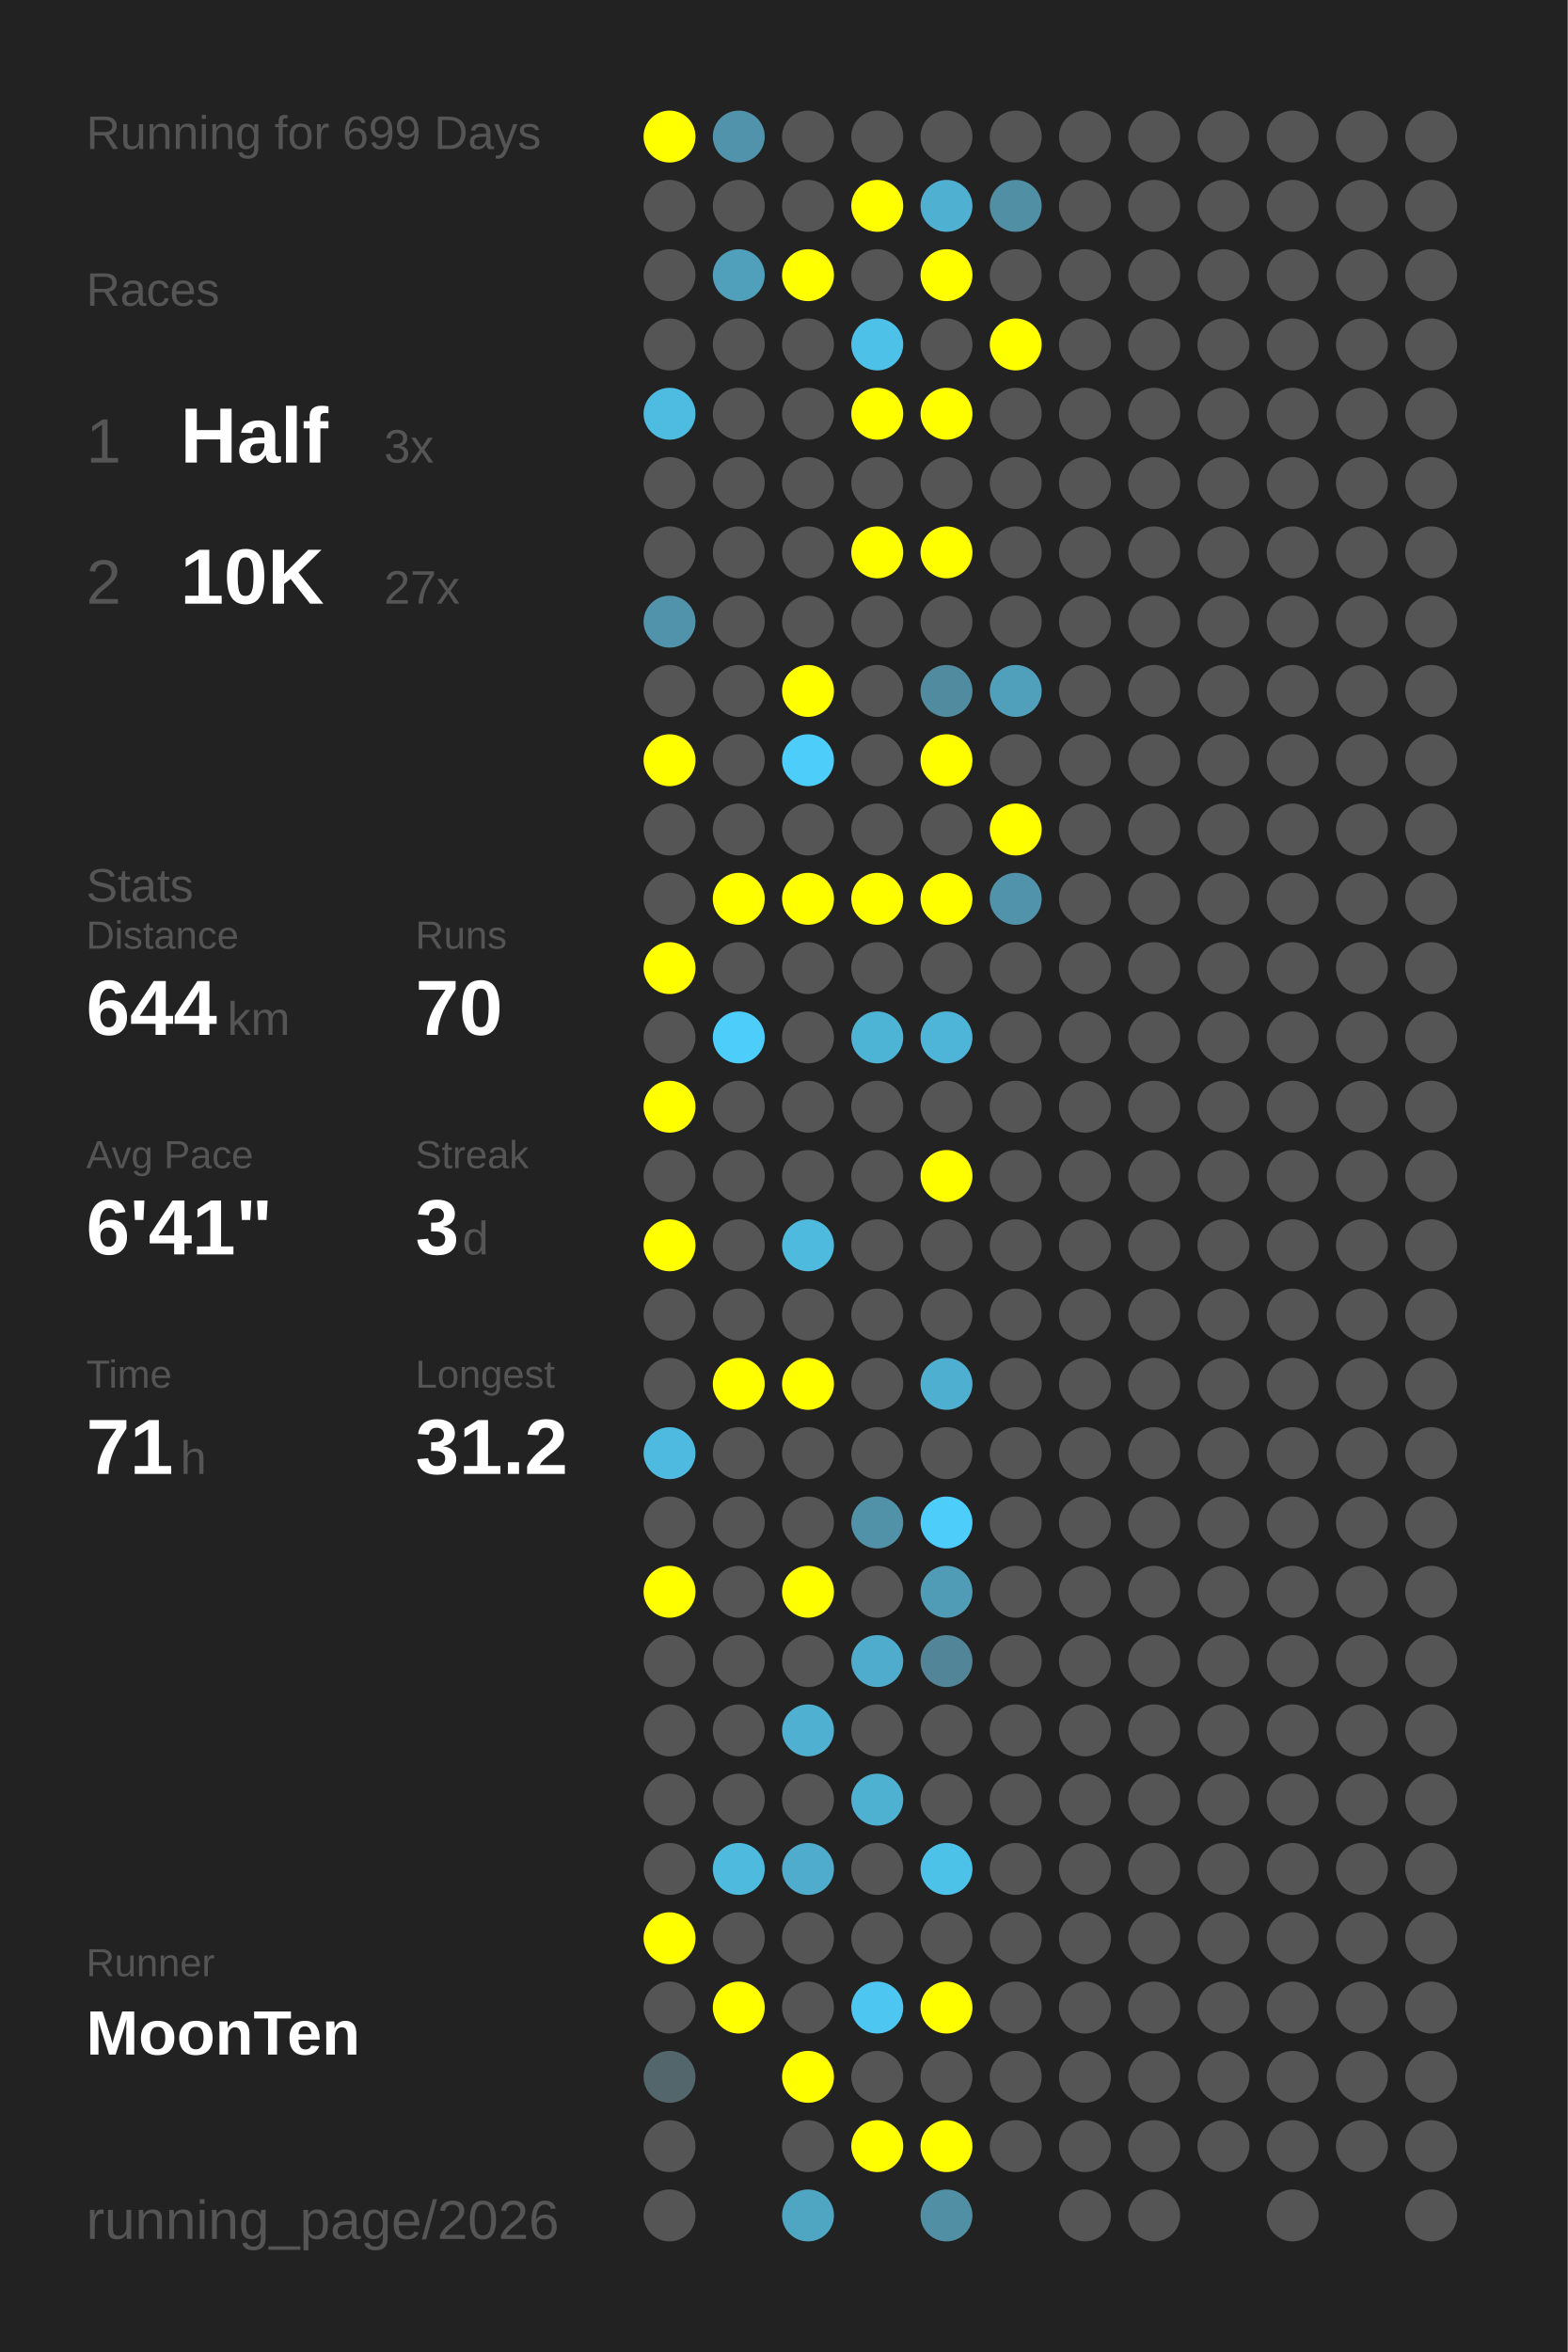
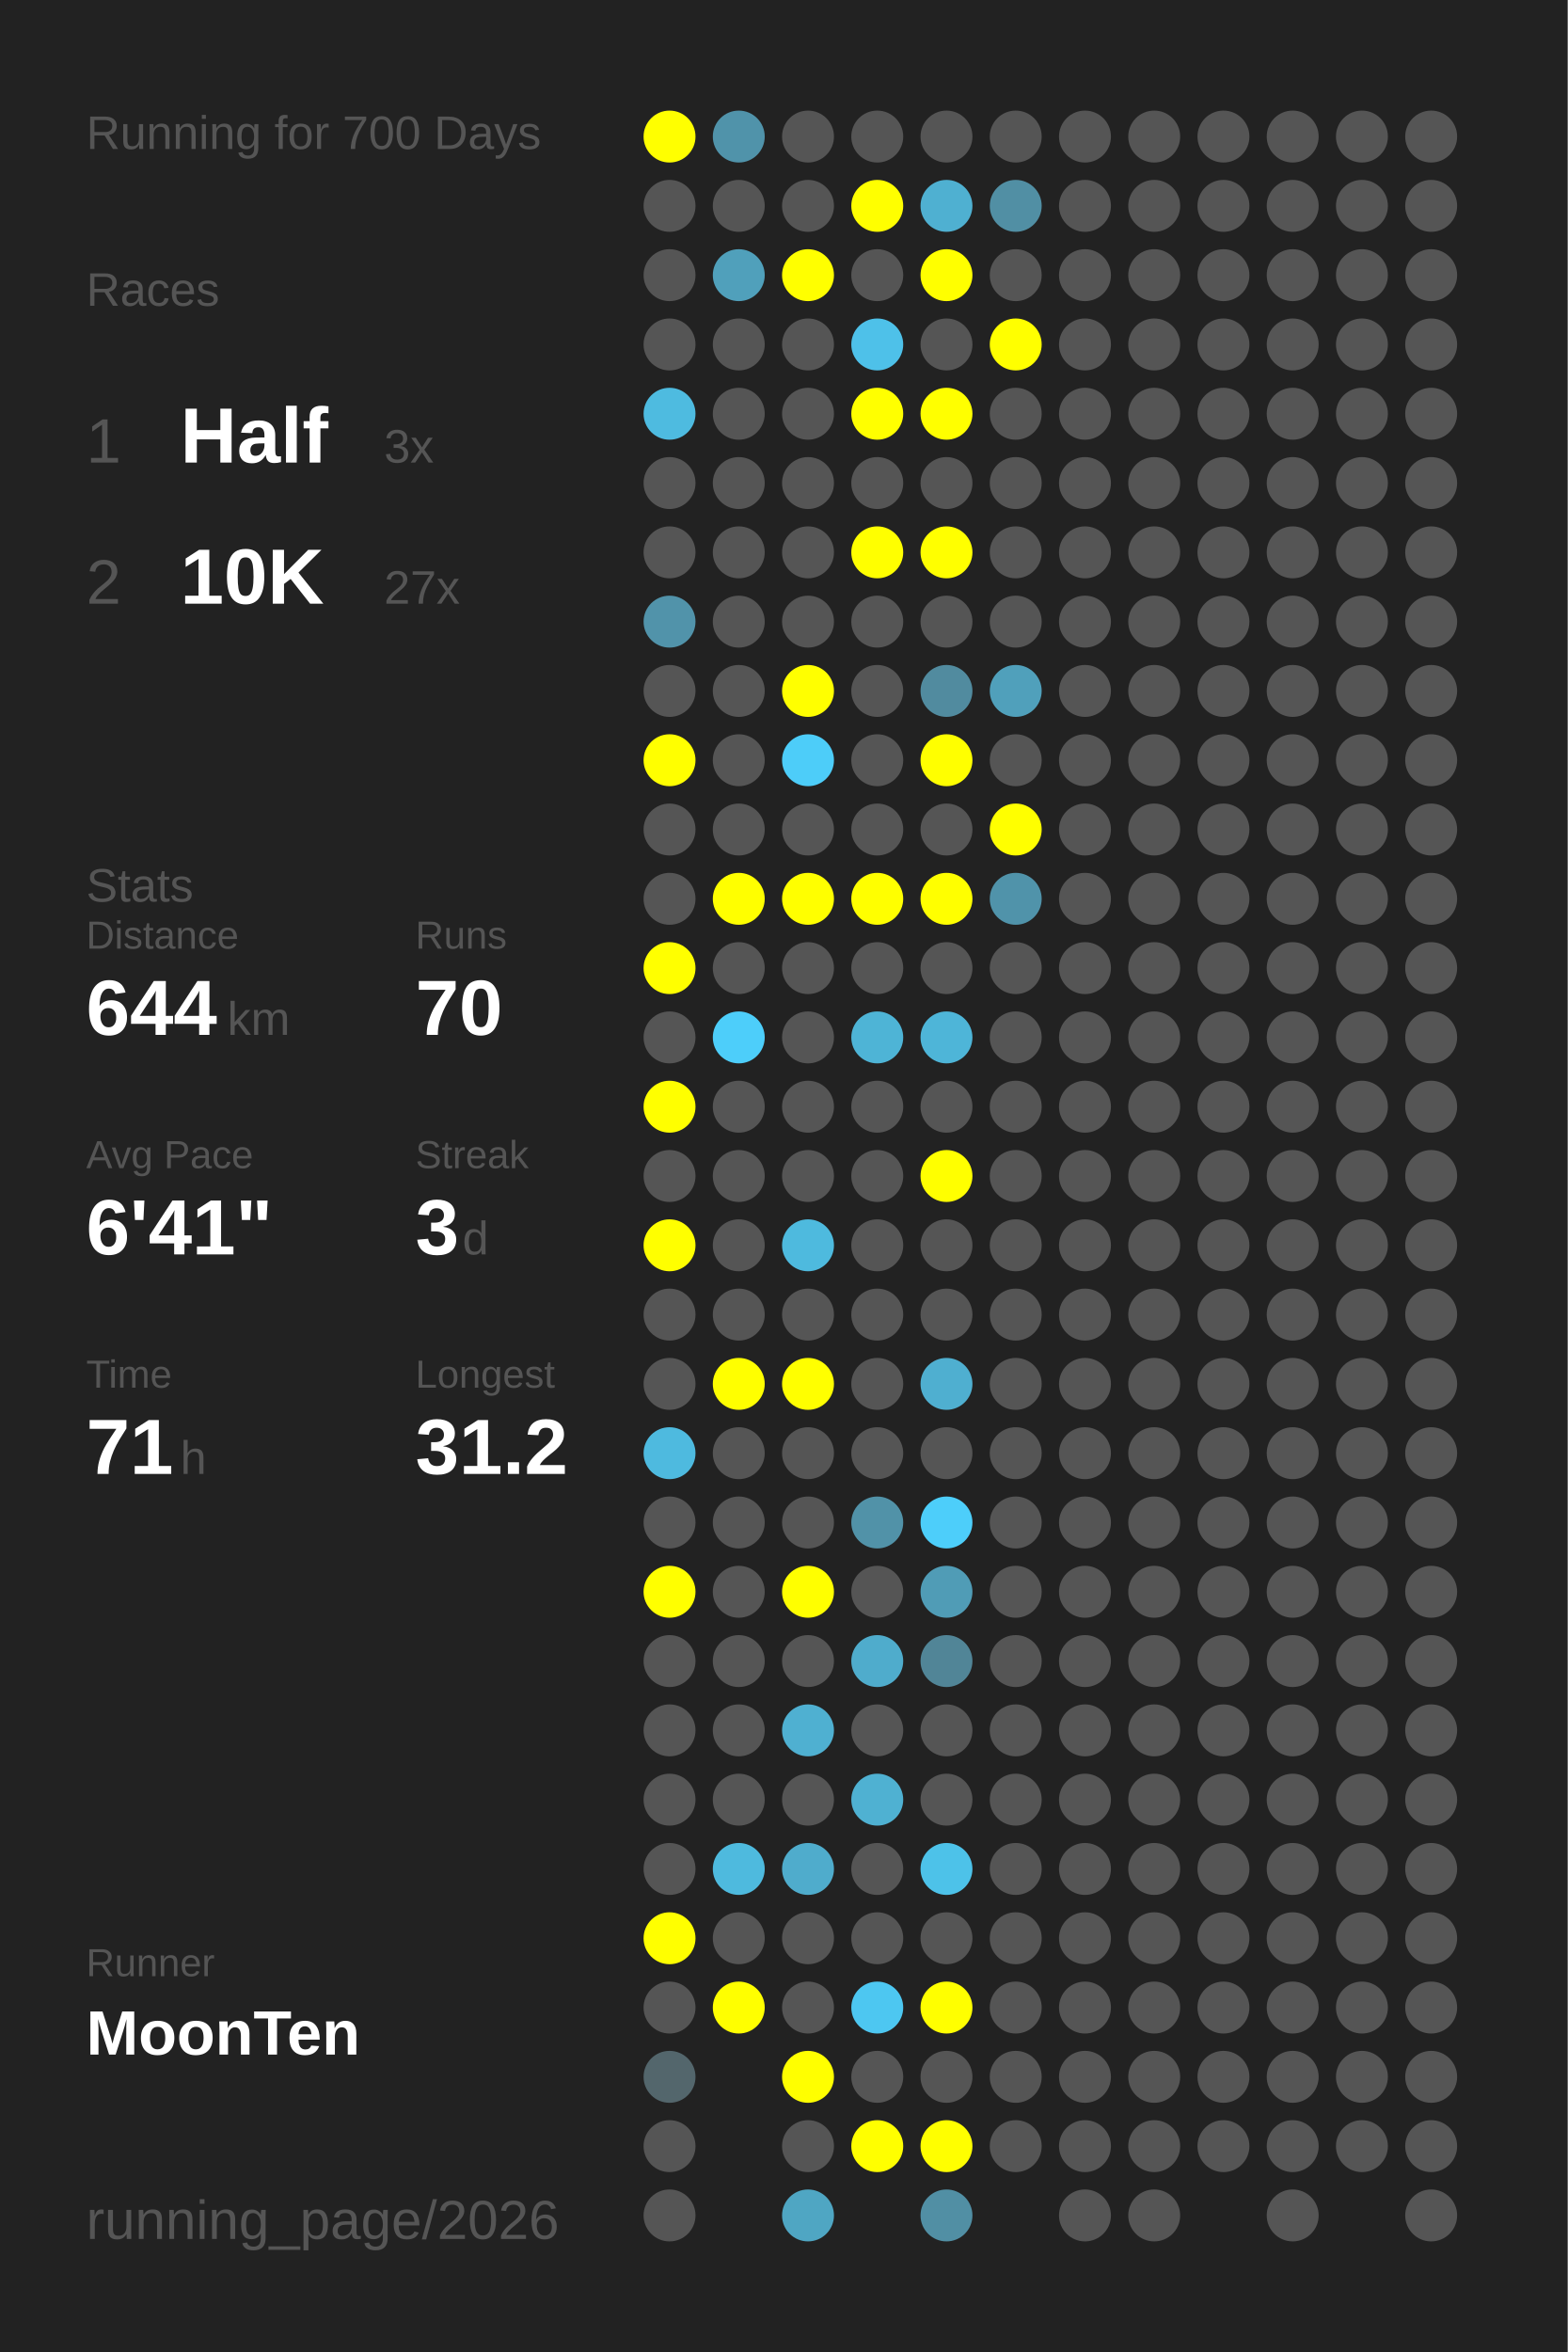
<svg xmlns="http://www.w3.org/2000/svg" baseProfile="full" height="300mm" version="1.1" viewBox="0,0,200,300" width="200mm">
  <defs />
  <rect fill="#222222" height="300" width="200" x="0" y="0" />
-   <text fill="#555555" style="font-size:6px; font-family:Arial;" x="11" y="19">Running for 699 Days</text>
+   <text fill="#555555" style="font-size:6px; font-family:Arial;" x="11" y="19">Running for 700 Days</text>
  <text fill="#555555" style="font-size:6px; font-family:Arial;" x="11" y="39">Races</text>
  <text fill="#555555" style="font-size:8px; font-family:Arial;" x="11" y="59">1</text>
  <text fill="#FFFFFF" style="font-size:10px; font-family:Arial; font-weight:bold;" x="23" y="59">Half</text>
  <text fill="#555555" style="font-size:6px; font-family:Arial;" x="49" y="59">3x</text>
  <text fill="#555555" style="font-size:8px; font-family:Arial;" x="11" y="77">2</text>
  <text fill="#FFFFFF" style="font-size:10px; font-family:Arial; font-weight:bold;" x="23" y="77">10K</text>
  <text fill="#555555" style="font-size:6px; font-family:Arial;" x="49" y="77">27x</text>
  <text fill="#555555" style="font-size:6px; font-family:Arial;" x="11" y="115">Stats</text>
  <text fill="#555555" style="font-size:5px; font-family:Arial;" x="11" y="121">Distance</text>
  <text fill="#FFFFFF" style="font-size:10px; font-family:Arial; font-weight:bold;" x="11" y="132">644</text>
  <text fill="#555555" style="font-size:6px; font-family:Arial;" x="29" y="132">km</text>
  <text fill="#555555" style="font-size:5px; font-family:Arial;" x="53" y="121">Runs</text>
  <text fill="#FFFFFF" style="font-size:10px; font-family:Arial; font-weight:bold;" x="53" y="132">70</text>
  <text fill="#555555" style="font-size:5px; font-family:Arial;" x="11" y="149">Avg Pace</text>
  <text fill="#FFFFFF" style="font-size:10px; font-family:Arial; font-weight:bold;" x="11" y="160">6'41"</text>
  <text fill="#555555" style="font-size:5px; font-family:Arial;" x="53" y="149">Streak</text>
  <text fill="#FFFFFF" style="font-size:10px; font-family:Arial; font-weight:bold;" x="53" y="160">3</text>
  <text fill="#555555" style="font-size:6px; font-family:Arial;" x="59" y="160">d</text>
  <text fill="#555555" style="font-size:5px; font-family:Arial;" x="11" y="177">Time</text>
  <text fill="#FFFFFF" style="font-size:10px; font-family:Arial; font-weight:bold;" x="11" y="188">71</text>
  <text fill="#555555" style="font-size:6px; font-family:Arial;" x="23" y="188">h</text>
  <text fill="#555555" style="font-size:5px; font-family:Arial;" x="53" y="177">Longest</text>
  <text fill="#FFFFFF" style="font-size:10px; font-family:Arial; font-weight:bold;" x="53" y="188">31.2</text>
  <text fill="#555555" style="font-size:5px; font-family:Arial;" x="11" y="252.065">Runner</text>
  <text fill="#FFFFFF" style="font-size:8px; font-family:Arial; font-weight:bold;" x="11" y="262.065">MoonTen</text>
  <text fill="#555555" style="font-size:7px; font-family:Arial;" x="11" y="285.581">running_page/2026</text>
  <circle cx="85.417" cy="17.419" fill="#FFFF00" r="3.312" />
  <circle cx="85.417" cy="26.258" fill="#555555" r="3.312" />
  <circle cx="85.417" cy="35.097" fill="#555555" r="3.312" />
  <circle cx="85.417" cy="43.935" fill="#555555" r="3.312" />
  <circle cx="85.417" cy="52.774" fill="#4ebbe0" r="3.312" />
  <circle cx="85.417" cy="61.613" fill="#555555" r="3.312" />
  <circle cx="85.417" cy="70.452" fill="#555555" r="3.312" />
  <circle cx="85.417" cy="79.29" fill="#5193aa" r="3.312" />
  <circle cx="85.417" cy="88.129" fill="#555555" r="3.312" />
  <circle cx="85.417" cy="96.968" fill="#FFFF00" r="3.312" />
  <circle cx="85.417" cy="105.806" fill="#555555" r="3.312" />
  <circle cx="85.417" cy="114.645" fill="#555555" r="3.312" />
  <circle cx="85.417" cy="123.484" fill="#FFFF00" r="3.312" />
  <circle cx="85.417" cy="132.323" fill="#555555" r="3.312" />
  <circle cx="85.417" cy="141.161" fill="#FFFF00" r="3.312" />
  <circle cx="85.417" cy="150" fill="#555555" r="3.312" />
  <circle cx="85.417" cy="158.839" fill="#FFFF00" r="3.312" />
  <circle cx="85.417" cy="167.677" fill="#555555" r="3.312" />
  <circle cx="85.417" cy="176.516" fill="#555555" r="3.312" />
  <circle cx="85.417" cy="185.355" fill="#4ebadf" r="3.312" />
  <circle cx="85.417" cy="194.194" fill="#555555" r="3.312" />
  <circle cx="85.417" cy="203.032" fill="#FFFF00" r="3.312" />
  <circle cx="85.417" cy="211.871" fill="#555555" r="3.312" />
  <circle cx="85.417" cy="220.71" fill="#555555" r="3.312" />
  <circle cx="85.417" cy="229.548" fill="#555555" r="3.312" />
  <circle cx="85.417" cy="238.387" fill="#555555" r="3.312" />
  <circle cx="85.417" cy="247.226" fill="#FFFF00" r="3.312" />
  <circle cx="85.417" cy="256.065" fill="#555555" r="3.312" />
  <circle cx="85.417" cy="264.903" fill="#53666c" r="3.312" />
  <circle cx="85.417" cy="273.742" fill="#555555" r="3.312" />
  <circle cx="85.417" cy="282.581" fill="#555555" r="3.312" />
  <circle cx="94.25" cy="17.419" fill="#5093aa" r="3.312" />
  <circle cx="94.25" cy="26.258" fill="#555555" r="3.312" />
  <circle cx="94.25" cy="35.097" fill="#50a0bb" r="3.312" />
  <circle cx="94.25" cy="43.935" fill="#555555" r="3.312" />
  <circle cx="94.25" cy="52.774" fill="#555555" r="3.312" />
  <circle cx="94.25" cy="61.613" fill="#555555" r="3.312" />
  <circle cx="94.25" cy="70.452" fill="#555555" r="3.312" />
  <circle cx="94.25" cy="79.29" fill="#555555" r="3.312" />
  <circle cx="94.25" cy="88.129" fill="#555555" r="3.312" />
  <circle cx="94.25" cy="96.968" fill="#555555" r="3.312" />
  <circle cx="94.25" cy="105.806" fill="#555555" r="3.312" />
  <circle cx="94.25" cy="114.645" fill="#FFFF00" r="3.312" />
  <circle cx="94.25" cy="123.484" fill="#555555" r="3.312" />
  <circle cx="94.25" cy="132.323" fill="#4dcefa" r="3.312" />
  <circle cx="94.25" cy="141.161" fill="#555555" r="3.312" />
  <circle cx="94.25" cy="150" fill="#555555" r="3.312" />
  <circle cx="94.25" cy="158.839" fill="#555555" r="3.312" />
  <circle cx="94.25" cy="167.677" fill="#555555" r="3.312" />
  <circle cx="94.25" cy="176.516" fill="#FFFF00" r="3.312" />
  <circle cx="94.25" cy="185.355" fill="#555555" r="3.312" />
  <circle cx="94.25" cy="194.194" fill="#555555" r="3.312" />
  <circle cx="94.25" cy="203.032" fill="#555555" r="3.312" />
  <circle cx="94.25" cy="211.871" fill="#555555" r="3.312" />
  <circle cx="94.25" cy="220.71" fill="#555555" r="3.312" />
  <circle cx="94.25" cy="229.548" fill="#555555" r="3.312" />
  <circle cx="94.25" cy="238.387" fill="#4ebade" r="3.312" />
  <circle cx="94.25" cy="247.226" fill="#555555" r="3.312" />
  <circle cx="94.25" cy="256.065" fill="#FFFF00" r="3.312" />
  <circle cx="103.083" cy="17.419" fill="#555555" r="3.312" />
  <circle cx="103.083" cy="26.258" fill="#555555" r="3.312" />
  <circle cx="103.083" cy="35.097" fill="#FFFF00" r="3.312" />
  <circle cx="103.083" cy="43.935" fill="#555555" r="3.312" />
  <circle cx="103.083" cy="52.774" fill="#555555" r="3.312" />
  <circle cx="103.083" cy="61.613" fill="#555555" r="3.312" />
  <circle cx="103.083" cy="70.452" fill="#555555" r="3.312" />
  <circle cx="103.083" cy="79.29" fill="#555555" r="3.312" />
  <circle cx="103.083" cy="88.129" fill="#FFFF00" r="3.312" />
  <circle cx="103.083" cy="96.968" fill="#4dcdf9" r="3.312" />
  <circle cx="103.083" cy="105.806" fill="#555555" r="3.312" />
  <circle cx="103.083" cy="114.645" fill="#FFFF00" r="3.312" />
  <circle cx="103.083" cy="123.484" fill="#555555" r="3.312" />
  <circle cx="103.083" cy="132.323" fill="#555555" r="3.312" />
  <circle cx="103.083" cy="141.161" fill="#555555" r="3.312" />
  <circle cx="103.083" cy="150" fill="#555555" r="3.312" />
  <circle cx="103.083" cy="158.839" fill="#4ebade" r="3.312" />
  <circle cx="103.083" cy="167.677" fill="#555555" r="3.312" />
  <circle cx="103.083" cy="176.516" fill="#FFFF00" r="3.312" />
  <circle cx="103.083" cy="185.355" fill="#555555" r="3.312" />
  <circle cx="103.083" cy="194.194" fill="#555555" r="3.312" />
  <circle cx="103.083" cy="203.032" fill="#FFFF00" r="3.312" />
  <circle cx="103.083" cy="211.871" fill="#555555" r="3.312" />
  <circle cx="103.083" cy="220.71" fill="#4fb0d1" r="3.312" />
  <circle cx="103.083" cy="229.548" fill="#555555" r="3.312" />
  <circle cx="103.083" cy="238.387" fill="#4faccc" r="3.312" />
  <circle cx="103.083" cy="247.226" fill="#555555" r="3.312" />
  <circle cx="103.083" cy="256.065" fill="#555555" r="3.312" />
  <circle cx="103.083" cy="264.903" fill="#FFFF00" r="3.312" />
  <circle cx="103.083" cy="273.742" fill="#555555" r="3.312" />
  <circle cx="103.083" cy="282.581" fill="#4fa6c3" r="3.312" />
  <circle cx="111.917" cy="17.419" fill="#555555" r="3.312" />
  <circle cx="111.917" cy="26.258" fill="#FFFF00" r="3.312" />
  <circle cx="111.917" cy="35.097" fill="#555555" r="3.312" />
  <circle cx="111.917" cy="43.935" fill="#4ec1e9" r="3.312" />
  <circle cx="111.917" cy="52.774" fill="#FFFF00" r="3.312" />
  <circle cx="111.917" cy="61.613" fill="#555555" r="3.312" />
  <circle cx="111.917" cy="70.452" fill="#FFFF00" r="3.312" />
  <circle cx="111.917" cy="79.29" fill="#555555" r="3.312" />
  <circle cx="111.917" cy="88.129" fill="#555555" r="3.312" />
  <circle cx="111.917" cy="96.968" fill="#555555" r="3.312" />
  <circle cx="111.917" cy="105.806" fill="#555555" r="3.312" />
  <circle cx="111.917" cy="114.645" fill="#FFFF00" r="3.312" />
  <circle cx="111.917" cy="123.484" fill="#555555" r="3.312" />
  <circle cx="111.917" cy="132.323" fill="#4eb4d6" r="3.312" />
  <circle cx="111.917" cy="141.161" fill="#555555" r="3.312" />
  <circle cx="111.917" cy="150" fill="#555555" r="3.312" />
  <circle cx="111.917" cy="158.839" fill="#555555" r="3.312" />
  <circle cx="111.917" cy="167.677" fill="#555555" r="3.312" />
  <circle cx="111.917" cy="176.516" fill="#555555" r="3.312" />
  <circle cx="111.917" cy="185.355" fill="#555555" r="3.312" />
  <circle cx="111.917" cy="194.194" fill="#5192a8" r="3.312" />
  <circle cx="111.917" cy="203.032" fill="#555555" r="3.312" />
  <circle cx="111.917" cy="211.871" fill="#4faccc" r="3.312" />
  <circle cx="111.917" cy="220.71" fill="#555555" r="3.312" />
  <circle cx="111.917" cy="229.548" fill="#4fb1d2" r="3.312" />
  <circle cx="111.917" cy="238.387" fill="#555555" r="3.312" />
  <circle cx="111.917" cy="247.226" fill="#555555" r="3.312" />
  <circle cx="111.917" cy="256.065" fill="#4dc7f1" r="3.312" />
  <circle cx="111.917" cy="264.903" fill="#555555" r="3.312" />
  <circle cx="111.917" cy="273.742" fill="#FFFF00" r="3.312" />
  <circle cx="120.75" cy="17.419" fill="#555555" r="3.312" />
  <circle cx="120.75" cy="26.258" fill="#4fb0d1" r="3.312" />
  <circle cx="120.75" cy="35.097" fill="#FFFF00" r="3.312" />
  <circle cx="120.75" cy="43.935" fill="#555555" r="3.312" />
  <circle cx="120.75" cy="52.774" fill="#FFFF00" r="3.312" />
  <circle cx="120.75" cy="61.613" fill="#555555" r="3.312" />
  <circle cx="120.75" cy="70.452" fill="#FFFF00" r="3.312" />
  <circle cx="120.75" cy="79.29" fill="#555555" r="3.312" />
  <circle cx="120.75" cy="88.129" fill="#518b9f" r="3.312" />
  <circle cx="120.75" cy="96.968" fill="#FFFF00" r="3.312" />
  <circle cx="120.75" cy="105.806" fill="#555555" r="3.312" />
  <circle cx="120.75" cy="114.645" fill="#FFFF00" r="3.312" />
  <circle cx="120.75" cy="123.484" fill="#555555" r="3.312" />
  <circle cx="120.75" cy="132.323" fill="#4eb5d8" r="3.312" />
  <circle cx="120.75" cy="141.161" fill="#555555" r="3.312" />
  <circle cx="120.75" cy="150" fill="#FFFF00" r="3.312" />
  <circle cx="120.75" cy="158.839" fill="#555555" r="3.312" />
  <circle cx="120.75" cy="167.677" fill="#555555" r="3.312" />
  <circle cx="120.75" cy="176.516" fill="#4fafd0" r="3.312" />
  <circle cx="120.75" cy="185.355" fill="#555555" r="3.312" />
  <circle cx="120.75" cy="194.194" fill="#4dcefa" r="3.312" />
  <circle cx="120.75" cy="203.032" fill="#509cb6" r="3.312" />
  <circle cx="120.75" cy="211.871" fill="#518597" r="3.312" />
  <circle cx="120.75" cy="220.71" fill="#555555" r="3.312" />
  <circle cx="120.75" cy="229.548" fill="#555555" r="3.312" />
  <circle cx="120.75" cy="238.387" fill="#4dc2e9" r="3.312" />
  <circle cx="120.75" cy="247.226" fill="#555555" r="3.312" />
  <circle cx="120.75" cy="256.065" fill="#FFFF00" r="3.312" />
  <circle cx="120.75" cy="264.903" fill="#555555" r="3.312" />
  <circle cx="120.75" cy="273.742" fill="#FFFF00" r="3.312" />
  <circle cx="120.75" cy="282.581" fill="#518fa4" r="3.312" />
  <circle cx="129.583" cy="17.419" fill="#555555" r="3.312" />
  <circle cx="129.583" cy="26.258" fill="#518fa4" r="3.312" />
  <circle cx="129.583" cy="35.097" fill="#555555" r="3.312" />
  <circle cx="129.583" cy="43.935" fill="#FFFF00" r="3.312" />
  <circle cx="129.583" cy="52.774" fill="#555555" r="3.312" />
  <circle cx="129.583" cy="61.613" fill="#555555" r="3.312" />
  <circle cx="129.583" cy="70.452" fill="#555555" r="3.312" />
  <circle cx="129.583" cy="79.29" fill="#555555" r="3.312" />
  <circle cx="129.583" cy="88.129" fill="#50a0bb" r="3.312" />
  <circle cx="129.583" cy="96.968" fill="#555555" r="3.312" />
  <circle cx="129.583" cy="105.806" fill="#FFFF00" r="3.312" />
  <circle cx="129.583" cy="114.645" fill="#5093aa" r="3.312" />
  <circle cx="129.583" cy="123.484" fill="#555555" r="3.312" />
  <circle cx="129.583" cy="132.323" fill="#555555" r="3.312" />
  <circle cx="129.583" cy="141.161" fill="#555555" r="3.312" />
  <circle cx="129.583" cy="150" fill="#555555" r="3.312" />
  <circle cx="129.583" cy="158.839" fill="#555555" r="3.312" />
  <circle cx="129.583" cy="167.677" fill="#555555" r="3.312" />
  <circle cx="129.583" cy="176.516" fill="#555555" r="3.312" />
  <circle cx="129.583" cy="185.355" fill="#555555" r="3.312" />
  <circle cx="129.583" cy="194.194" fill="#555555" r="3.312" />
  <circle cx="129.583" cy="203.032" fill="#555555" r="3.312" />
  <circle cx="129.583" cy="211.871" fill="#555555" r="3.312" />
  <circle cx="129.583" cy="220.71" fill="#555555" r="3.312" />
  <circle cx="129.583" cy="229.548" fill="#555555" r="3.312" />
  <circle cx="129.583" cy="238.387" fill="#555555" r="3.312" />
  <circle cx="129.583" cy="247.226" fill="#555555" r="3.312" />
  <circle cx="129.583" cy="256.065" fill="#555555" r="3.312" />
  <circle cx="129.583" cy="264.903" fill="#555555" r="3.312" />
  <circle cx="129.583" cy="273.742" fill="#555555" r="3.312" />
  <circle cx="138.417" cy="17.419" fill="#555555" r="3.312" />
  <circle cx="138.417" cy="26.258" fill="#555555" r="3.312" />
  <circle cx="138.417" cy="35.097" fill="#555555" r="3.312" />
  <circle cx="138.417" cy="43.935" fill="#555555" r="3.312" />
  <circle cx="138.417" cy="52.774" fill="#555555" r="3.312" />
  <circle cx="138.417" cy="61.613" fill="#555555" r="3.312" />
  <circle cx="138.417" cy="70.452" fill="#555555" r="3.312" />
  <circle cx="138.417" cy="79.29" fill="#555555" r="3.312" />
  <circle cx="138.417" cy="88.129" fill="#555555" r="3.312" />
  <circle cx="138.417" cy="96.968" fill="#555555" r="3.312" />
  <circle cx="138.417" cy="105.806" fill="#555555" r="3.312" />
  <circle cx="138.417" cy="114.645" fill="#555555" r="3.312" />
  <circle cx="138.417" cy="123.484" fill="#555555" r="3.312" />
  <circle cx="138.417" cy="132.323" fill="#555555" r="3.312" />
  <circle cx="138.417" cy="141.161" fill="#555555" r="3.312" />
  <circle cx="138.417" cy="150" fill="#555555" r="3.312" />
  <circle cx="138.417" cy="158.839" fill="#555555" r="3.312" />
  <circle cx="138.417" cy="167.677" fill="#555555" r="3.312" />
  <circle cx="138.417" cy="176.516" fill="#555555" r="3.312" />
  <circle cx="138.417" cy="185.355" fill="#555555" r="3.312" />
  <circle cx="138.417" cy="194.194" fill="#555555" r="3.312" />
  <circle cx="138.417" cy="203.032" fill="#555555" r="3.312" />
  <circle cx="138.417" cy="211.871" fill="#555555" r="3.312" />
  <circle cx="138.417" cy="220.71" fill="#555555" r="3.312" />
  <circle cx="138.417" cy="229.548" fill="#555555" r="3.312" />
  <circle cx="138.417" cy="238.387" fill="#555555" r="3.312" />
  <circle cx="138.417" cy="247.226" fill="#555555" r="3.312" />
  <circle cx="138.417" cy="256.065" fill="#555555" r="3.312" />
  <circle cx="138.417" cy="264.903" fill="#555555" r="3.312" />
  <circle cx="138.417" cy="273.742" fill="#555555" r="3.312" />
  <circle cx="138.417" cy="282.581" fill="#555555" r="3.312" />
  <circle cx="147.25" cy="17.419" fill="#555555" r="3.312" />
  <circle cx="147.25" cy="26.258" fill="#555555" r="3.312" />
  <circle cx="147.25" cy="35.097" fill="#555555" r="3.312" />
  <circle cx="147.25" cy="43.935" fill="#555555" r="3.312" />
  <circle cx="147.25" cy="52.774" fill="#555555" r="3.312" />
  <circle cx="147.25" cy="61.613" fill="#555555" r="3.312" />
  <circle cx="147.25" cy="70.452" fill="#555555" r="3.312" />
  <circle cx="147.25" cy="79.29" fill="#555555" r="3.312" />
  <circle cx="147.25" cy="88.129" fill="#555555" r="3.312" />
  <circle cx="147.25" cy="96.968" fill="#555555" r="3.312" />
  <circle cx="147.25" cy="105.806" fill="#555555" r="3.312" />
  <circle cx="147.25" cy="114.645" fill="#555555" r="3.312" />
  <circle cx="147.25" cy="123.484" fill="#555555" r="3.312" />
  <circle cx="147.25" cy="132.323" fill="#555555" r="3.312" />
  <circle cx="147.25" cy="141.161" fill="#555555" r="3.312" />
  <circle cx="147.25" cy="150" fill="#555555" r="3.312" />
  <circle cx="147.25" cy="158.839" fill="#555555" r="3.312" />
  <circle cx="147.25" cy="167.677" fill="#555555" r="3.312" />
  <circle cx="147.25" cy="176.516" fill="#555555" r="3.312" />
  <circle cx="147.25" cy="185.355" fill="#555555" r="3.312" />
  <circle cx="147.25" cy="194.194" fill="#555555" r="3.312" />
  <circle cx="147.25" cy="203.032" fill="#555555" r="3.312" />
  <circle cx="147.25" cy="211.871" fill="#555555" r="3.312" />
  <circle cx="147.25" cy="220.71" fill="#555555" r="3.312" />
  <circle cx="147.25" cy="229.548" fill="#555555" r="3.312" />
  <circle cx="147.25" cy="238.387" fill="#555555" r="3.312" />
  <circle cx="147.25" cy="247.226" fill="#555555" r="3.312" />
  <circle cx="147.25" cy="256.065" fill="#555555" r="3.312" />
  <circle cx="147.25" cy="264.903" fill="#555555" r="3.312" />
  <circle cx="147.25" cy="273.742" fill="#555555" r="3.312" />
  <circle cx="147.25" cy="282.581" fill="#555555" r="3.312" />
  <circle cx="156.083" cy="17.419" fill="#555555" r="3.312" />
  <circle cx="156.083" cy="26.258" fill="#555555" r="3.312" />
  <circle cx="156.083" cy="35.097" fill="#555555" r="3.312" />
  <circle cx="156.083" cy="43.935" fill="#555555" r="3.312" />
  <circle cx="156.083" cy="52.774" fill="#555555" r="3.312" />
  <circle cx="156.083" cy="61.613" fill="#555555" r="3.312" />
  <circle cx="156.083" cy="70.452" fill="#555555" r="3.312" />
  <circle cx="156.083" cy="79.29" fill="#555555" r="3.312" />
  <circle cx="156.083" cy="88.129" fill="#555555" r="3.312" />
  <circle cx="156.083" cy="96.968" fill="#555555" r="3.312" />
  <circle cx="156.083" cy="105.806" fill="#555555" r="3.312" />
  <circle cx="156.083" cy="114.645" fill="#555555" r="3.312" />
  <circle cx="156.083" cy="123.484" fill="#555555" r="3.312" />
  <circle cx="156.083" cy="132.323" fill="#555555" r="3.312" />
  <circle cx="156.083" cy="141.161" fill="#555555" r="3.312" />
  <circle cx="156.083" cy="150" fill="#555555" r="3.312" />
  <circle cx="156.083" cy="158.839" fill="#555555" r="3.312" />
  <circle cx="156.083" cy="167.677" fill="#555555" r="3.312" />
  <circle cx="156.083" cy="176.516" fill="#555555" r="3.312" />
  <circle cx="156.083" cy="185.355" fill="#555555" r="3.312" />
  <circle cx="156.083" cy="194.194" fill="#555555" r="3.312" />
  <circle cx="156.083" cy="203.032" fill="#555555" r="3.312" />
  <circle cx="156.083" cy="211.871" fill="#555555" r="3.312" />
  <circle cx="156.083" cy="220.71" fill="#555555" r="3.312" />
  <circle cx="156.083" cy="229.548" fill="#555555" r="3.312" />
  <circle cx="156.083" cy="238.387" fill="#555555" r="3.312" />
  <circle cx="156.083" cy="247.226" fill="#555555" r="3.312" />
  <circle cx="156.083" cy="256.065" fill="#555555" r="3.312" />
  <circle cx="156.083" cy="264.903" fill="#555555" r="3.312" />
  <circle cx="156.083" cy="273.742" fill="#555555" r="3.312" />
  <circle cx="164.917" cy="17.419" fill="#555555" r="3.312" />
  <circle cx="164.917" cy="26.258" fill="#555555" r="3.312" />
  <circle cx="164.917" cy="35.097" fill="#555555" r="3.312" />
  <circle cx="164.917" cy="43.935" fill="#555555" r="3.312" />
  <circle cx="164.917" cy="52.774" fill="#555555" r="3.312" />
  <circle cx="164.917" cy="61.613" fill="#555555" r="3.312" />
  <circle cx="164.917" cy="70.452" fill="#555555" r="3.312" />
  <circle cx="164.917" cy="79.29" fill="#555555" r="3.312" />
  <circle cx="164.917" cy="88.129" fill="#555555" r="3.312" />
  <circle cx="164.917" cy="96.968" fill="#555555" r="3.312" />
  <circle cx="164.917" cy="105.806" fill="#555555" r="3.312" />
  <circle cx="164.917" cy="114.645" fill="#555555" r="3.312" />
  <circle cx="164.917" cy="123.484" fill="#555555" r="3.312" />
  <circle cx="164.917" cy="132.323" fill="#555555" r="3.312" />
  <circle cx="164.917" cy="141.161" fill="#555555" r="3.312" />
  <circle cx="164.917" cy="150" fill="#555555" r="3.312" />
  <circle cx="164.917" cy="158.839" fill="#555555" r="3.312" />
  <circle cx="164.917" cy="167.677" fill="#555555" r="3.312" />
  <circle cx="164.917" cy="176.516" fill="#555555" r="3.312" />
  <circle cx="164.917" cy="185.355" fill="#555555" r="3.312" />
  <circle cx="164.917" cy="194.194" fill="#555555" r="3.312" />
  <circle cx="164.917" cy="203.032" fill="#555555" r="3.312" />
  <circle cx="164.917" cy="211.871" fill="#555555" r="3.312" />
  <circle cx="164.917" cy="220.71" fill="#555555" r="3.312" />
  <circle cx="164.917" cy="229.548" fill="#555555" r="3.312" />
  <circle cx="164.917" cy="238.387" fill="#555555" r="3.312" />
  <circle cx="164.917" cy="247.226" fill="#555555" r="3.312" />
  <circle cx="164.917" cy="256.065" fill="#555555" r="3.312" />
  <circle cx="164.917" cy="264.903" fill="#555555" r="3.312" />
  <circle cx="164.917" cy="273.742" fill="#555555" r="3.312" />
  <circle cx="164.917" cy="282.581" fill="#555555" r="3.312" />
  <circle cx="173.75" cy="17.419" fill="#555555" r="3.312" />
  <circle cx="173.75" cy="26.258" fill="#555555" r="3.312" />
  <circle cx="173.75" cy="35.097" fill="#555555" r="3.312" />
  <circle cx="173.75" cy="43.935" fill="#555555" r="3.312" />
  <circle cx="173.75" cy="52.774" fill="#555555" r="3.312" />
  <circle cx="173.75" cy="61.613" fill="#555555" r="3.312" />
  <circle cx="173.75" cy="70.452" fill="#555555" r="3.312" />
  <circle cx="173.75" cy="79.29" fill="#555555" r="3.312" />
  <circle cx="173.75" cy="88.129" fill="#555555" r="3.312" />
  <circle cx="173.75" cy="96.968" fill="#555555" r="3.312" />
  <circle cx="173.75" cy="105.806" fill="#555555" r="3.312" />
  <circle cx="173.75" cy="114.645" fill="#555555" r="3.312" />
  <circle cx="173.75" cy="123.484" fill="#555555" r="3.312" />
  <circle cx="173.75" cy="132.323" fill="#555555" r="3.312" />
  <circle cx="173.75" cy="141.161" fill="#555555" r="3.312" />
  <circle cx="173.75" cy="150" fill="#555555" r="3.312" />
  <circle cx="173.75" cy="158.839" fill="#555555" r="3.312" />
  <circle cx="173.75" cy="167.677" fill="#555555" r="3.312" />
  <circle cx="173.75" cy="176.516" fill="#555555" r="3.312" />
  <circle cx="173.75" cy="185.355" fill="#555555" r="3.312" />
  <circle cx="173.75" cy="194.194" fill="#555555" r="3.312" />
  <circle cx="173.75" cy="203.032" fill="#555555" r="3.312" />
  <circle cx="173.75" cy="211.871" fill="#555555" r="3.312" />
  <circle cx="173.75" cy="220.71" fill="#555555" r="3.312" />
  <circle cx="173.75" cy="229.548" fill="#555555" r="3.312" />
  <circle cx="173.75" cy="238.387" fill="#555555" r="3.312" />
  <circle cx="173.75" cy="247.226" fill="#555555" r="3.312" />
  <circle cx="173.75" cy="256.065" fill="#555555" r="3.312" />
  <circle cx="173.75" cy="264.903" fill="#555555" r="3.312" />
  <circle cx="173.75" cy="273.742" fill="#555555" r="3.312" />
  <circle cx="182.583" cy="17.419" fill="#555555" r="3.312" />
  <circle cx="182.583" cy="26.258" fill="#555555" r="3.312" />
  <circle cx="182.583" cy="35.097" fill="#555555" r="3.312" />
  <circle cx="182.583" cy="43.935" fill="#555555" r="3.312" />
  <circle cx="182.583" cy="52.774" fill="#555555" r="3.312" />
  <circle cx="182.583" cy="61.613" fill="#555555" r="3.312" />
  <circle cx="182.583" cy="70.452" fill="#555555" r="3.312" />
  <circle cx="182.583" cy="79.29" fill="#555555" r="3.312" />
  <circle cx="182.583" cy="88.129" fill="#555555" r="3.312" />
  <circle cx="182.583" cy="96.968" fill="#555555" r="3.312" />
  <circle cx="182.583" cy="105.806" fill="#555555" r="3.312" />
  <circle cx="182.583" cy="114.645" fill="#555555" r="3.312" />
  <circle cx="182.583" cy="123.484" fill="#555555" r="3.312" />
  <circle cx="182.583" cy="132.323" fill="#555555" r="3.312" />
  <circle cx="182.583" cy="141.161" fill="#555555" r="3.312" />
  <circle cx="182.583" cy="150" fill="#555555" r="3.312" />
  <circle cx="182.583" cy="158.839" fill="#555555" r="3.312" />
  <circle cx="182.583" cy="167.677" fill="#555555" r="3.312" />
  <circle cx="182.583" cy="176.516" fill="#555555" r="3.312" />
  <circle cx="182.583" cy="185.355" fill="#555555" r="3.312" />
  <circle cx="182.583" cy="194.194" fill="#555555" r="3.312" />
  <circle cx="182.583" cy="203.032" fill="#555555" r="3.312" />
  <circle cx="182.583" cy="211.871" fill="#555555" r="3.312" />
  <circle cx="182.583" cy="220.71" fill="#555555" r="3.312" />
  <circle cx="182.583" cy="229.548" fill="#555555" r="3.312" />
  <circle cx="182.583" cy="238.387" fill="#555555" r="3.312" />
  <circle cx="182.583" cy="247.226" fill="#555555" r="3.312" />
  <circle cx="182.583" cy="256.065" fill="#555555" r="3.312" />
  <circle cx="182.583" cy="264.903" fill="#555555" r="3.312" />
  <circle cx="182.583" cy="273.742" fill="#555555" r="3.312" />
  <circle cx="182.583" cy="282.581" fill="#555555" r="3.312" />
</svg>
